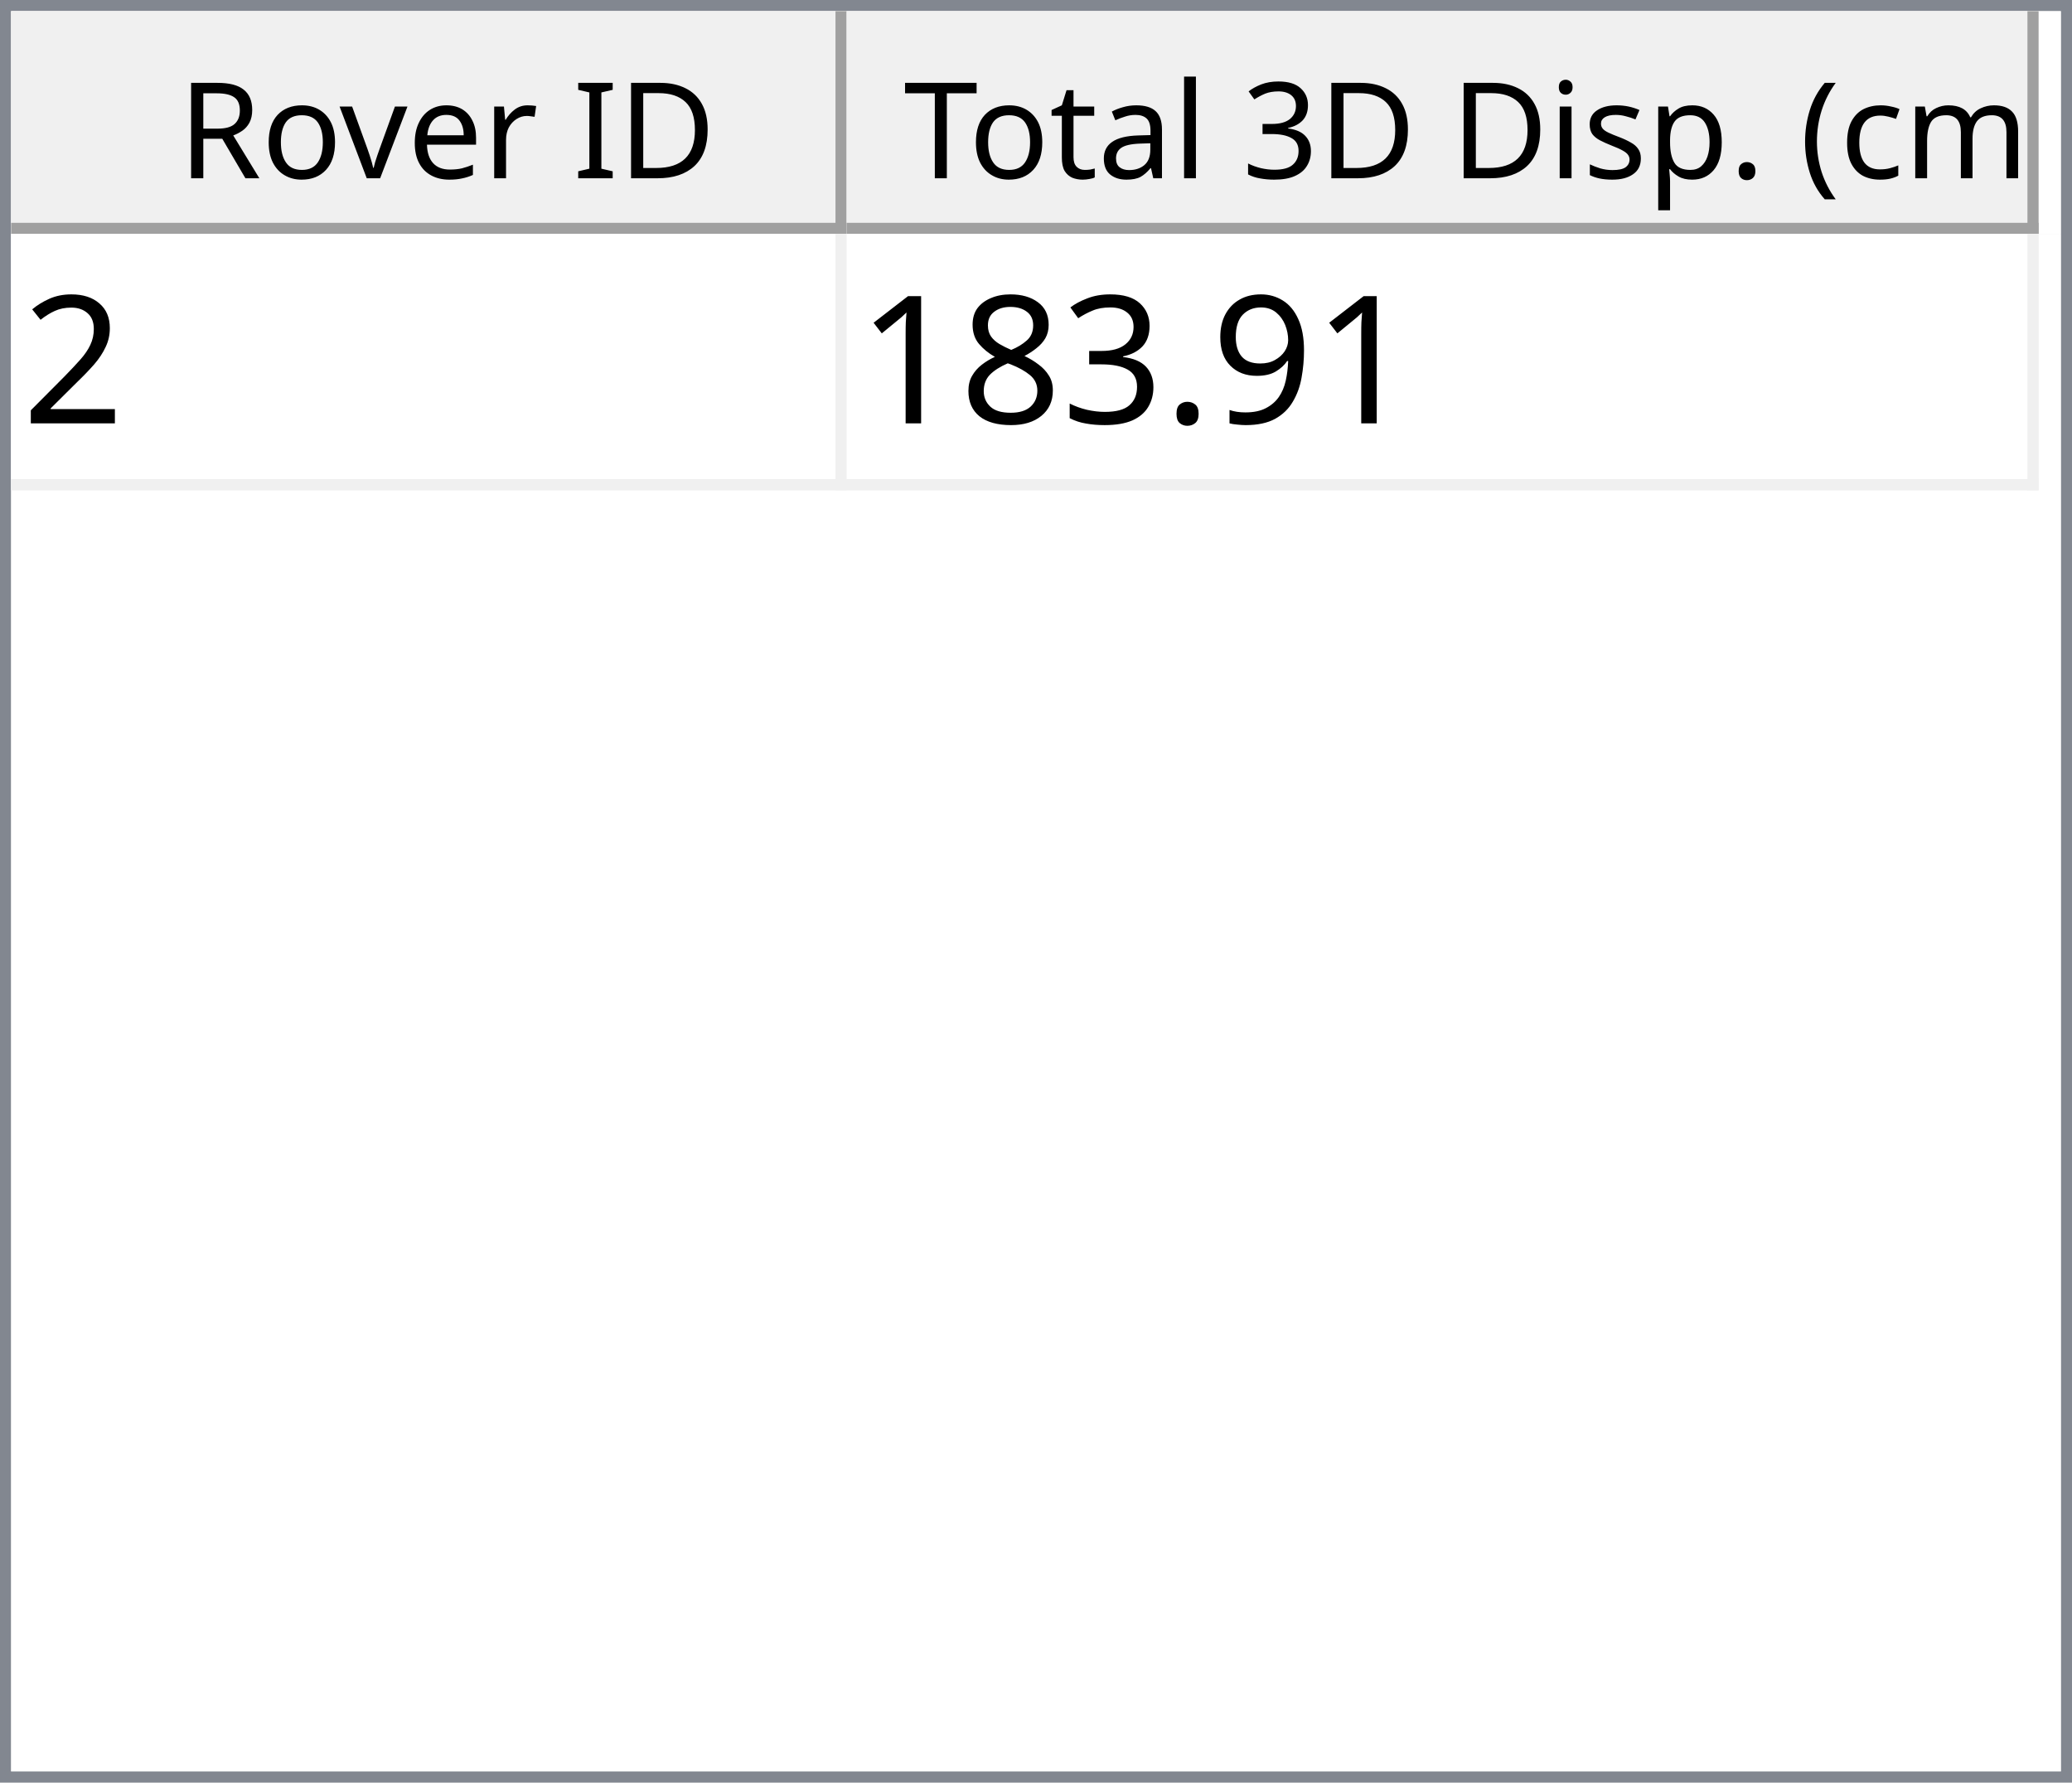
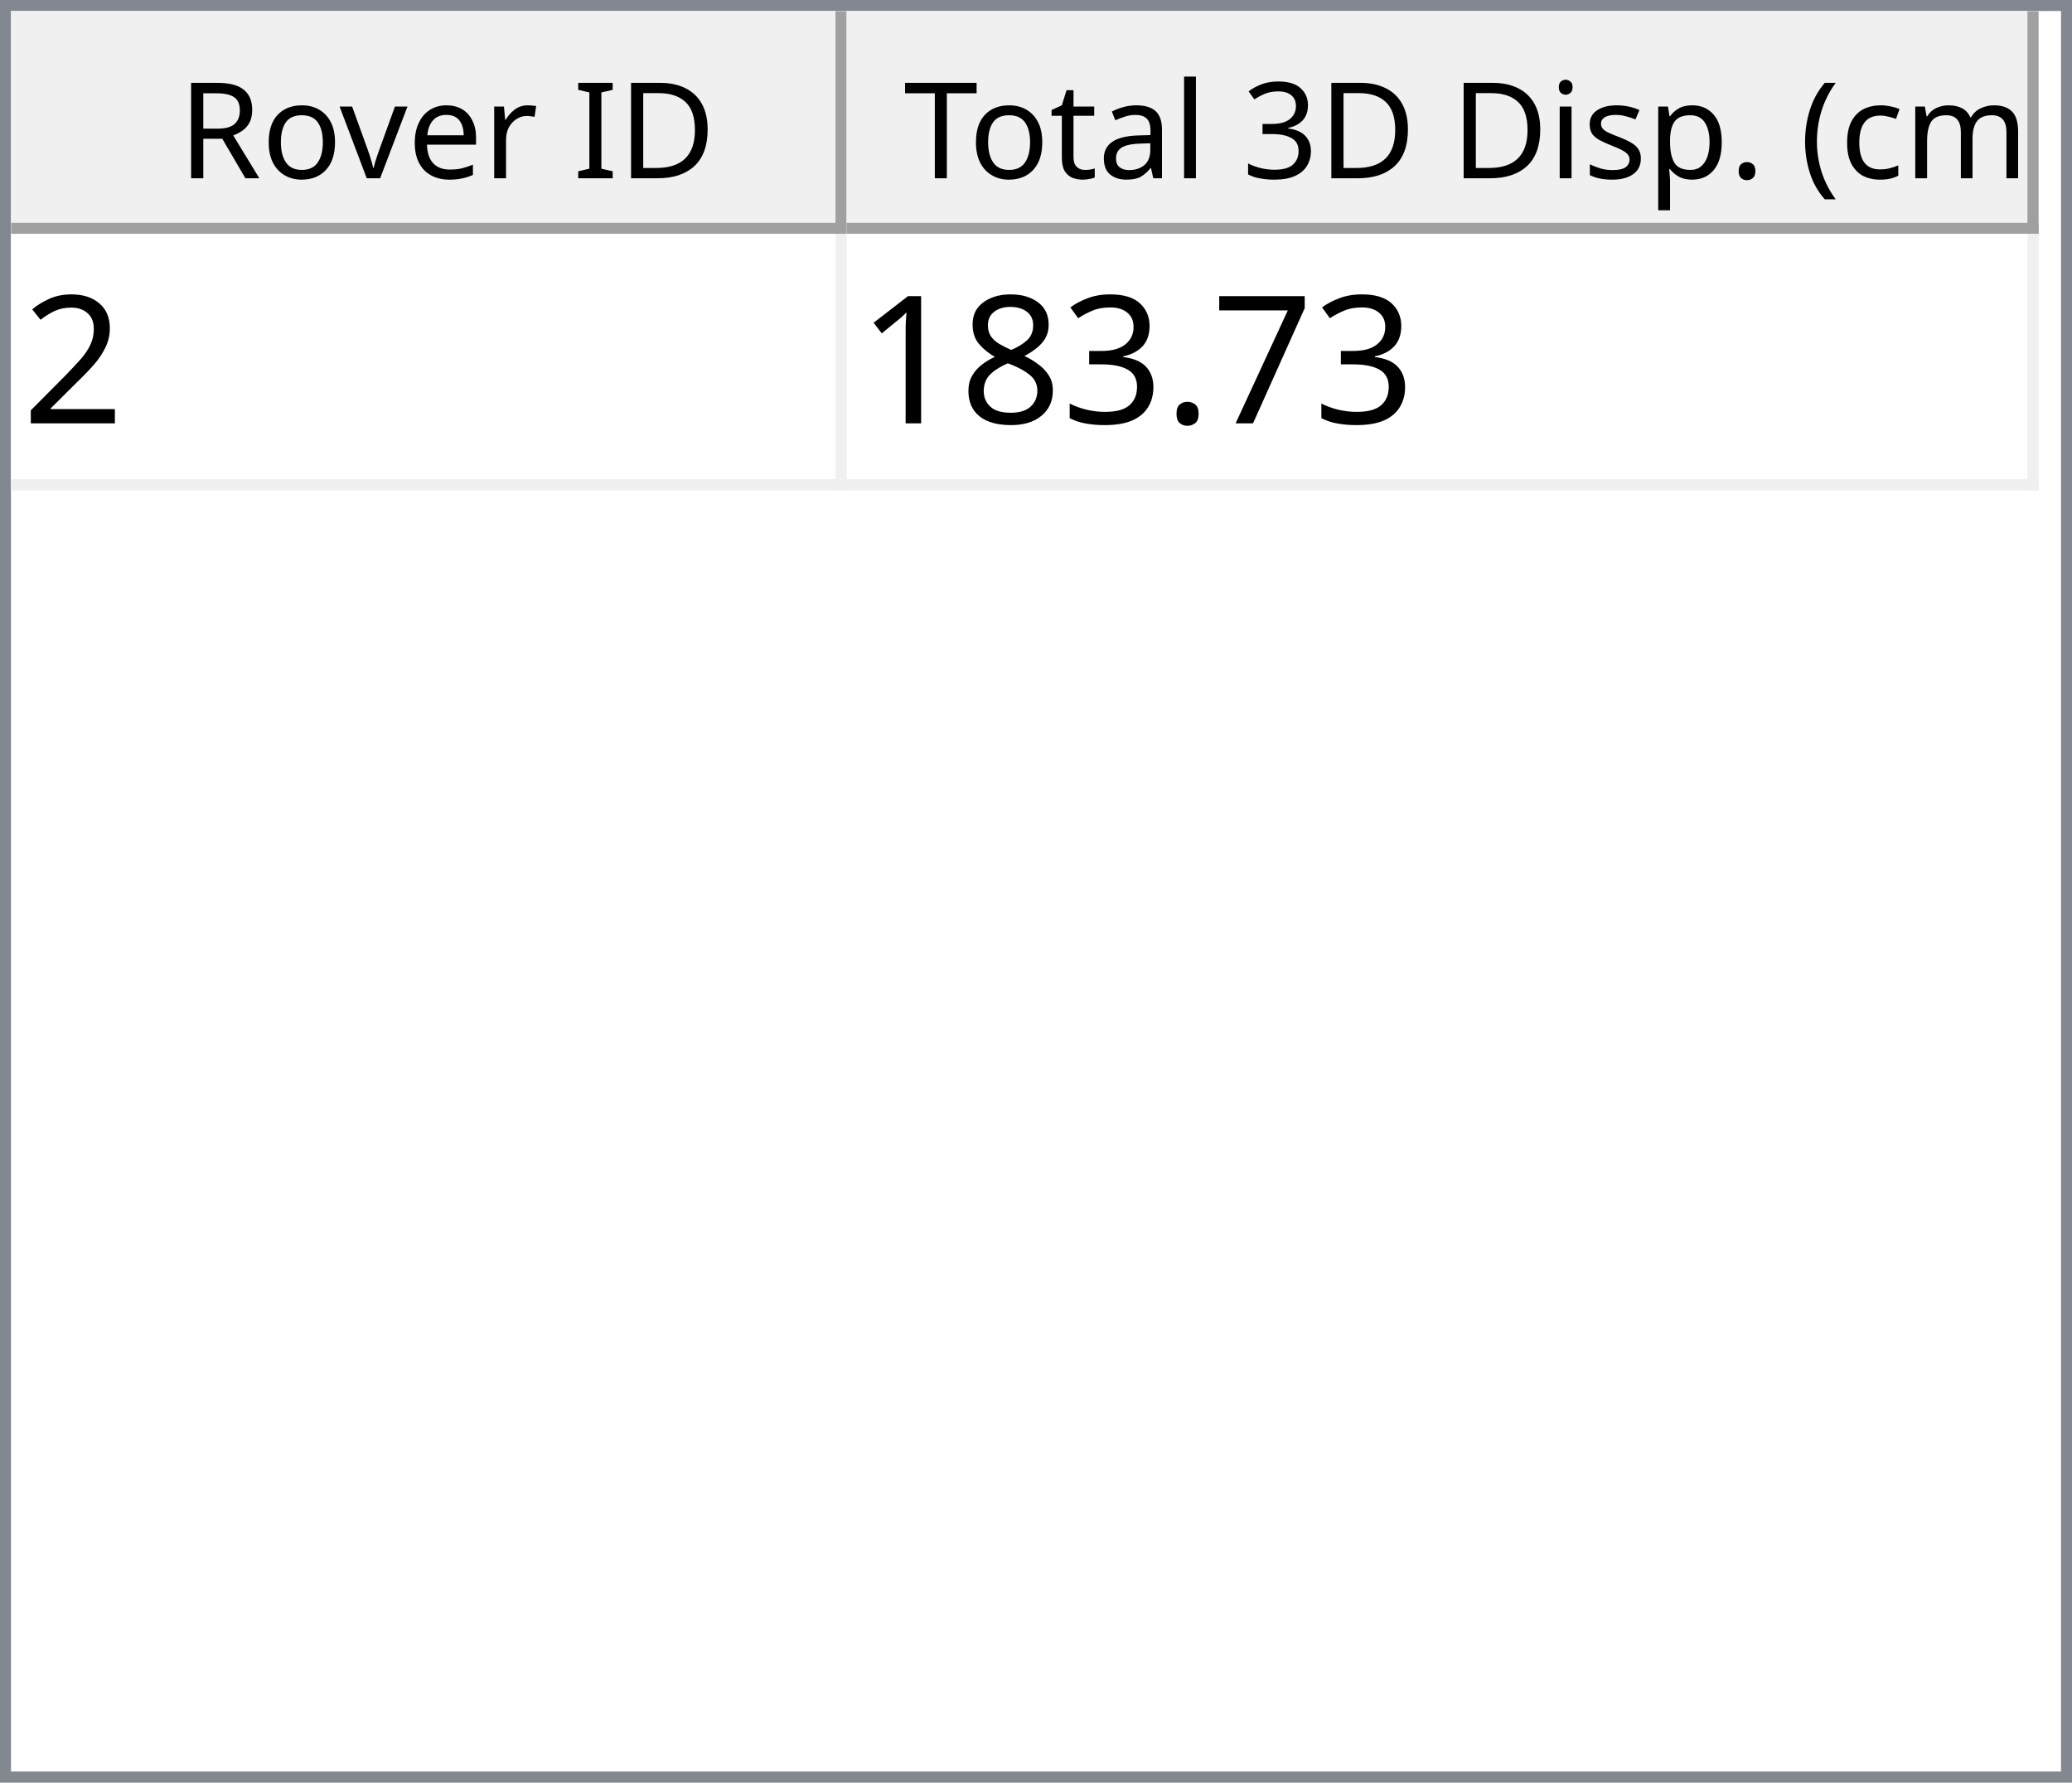
<svg xmlns="http://www.w3.org/2000/svg" style="fill-opacity:1; color-rendering:auto; color-interpolation:auto; text-rendering:auto; stroke:black; stroke-linecap:square; stroke-miterlimit:10; shape-rendering:auto; stroke-opacity:1; fill:black; stroke-dasharray:none; font-weight:normal; stroke-width:1; font-family:'Dialog'; font-style:normal; stroke-linejoin:miter; font-size:12px; stroke-dashoffset:0; image-rendering:auto;" width="186" height="160">
  <defs id="genericDefs" />
  <g>
    <defs id="defs1">
      <clipPath clipPathUnits="userSpaceOnUse" id="clipPath1">
        <path d="M0 0 L186 0 L186 160 L0 160 L0 0 Z" />
      </clipPath>
      <clipPath clipPathUnits="userSpaceOnUse" id="clipPath2">
        <path d="M0 0 L0 160 L186 160 L186 0 Z" />
      </clipPath>
      <clipPath clipPathUnits="userSpaceOnUse" id="clipPath3">
        <path d="M0 0 L0 20 L184 20 L184 0 Z" />
      </clipPath>
      <clipPath clipPathUnits="userSpaceOnUse" id="clipPath4">
        <path d="M0 0 L0 20 L75 20 L75 0 Z" />
      </clipPath>
      <clipPath clipPathUnits="userSpaceOnUse" id="clipPath5">
        <path d="M1 1 L1 19 L74 19 L74 1 Z" />
      </clipPath>
      <clipPath clipPathUnits="userSpaceOnUse" id="clipPath6">
        <path d="M0 0 L0 18 L73 18 L73 0 Z" />
      </clipPath>
      <clipPath clipPathUnits="userSpaceOnUse" id="clipPath7">
        <path d="M-0.5 -0.5 L-0.5 19.5 L74.5 19.5 L74.5 -0.5 Z" />
      </clipPath>
      <clipPath clipPathUnits="userSpaceOnUse" id="clipPath8">
        <path d="M0 0 L0 20 L107 20 L107 0 Z" />
      </clipPath>
      <clipPath clipPathUnits="userSpaceOnUse" id="clipPath9">
        <path d="M1 1 L1 19 L106 19 L106 1 Z" />
      </clipPath>
      <clipPath clipPathUnits="userSpaceOnUse" id="clipPath10">
        <path d="M0 0 L0 18 L105 18 L105 0 Z" />
      </clipPath>
      <clipPath clipPathUnits="userSpaceOnUse" id="clipPath11">
        <path d="M-0.5 -0.5 L-0.5 19.5 L106.5 19.5 L106.5 -0.5 Z" />
      </clipPath>
      <clipPath clipPathUnits="userSpaceOnUse" id="clipPath12">
        <path d="M0 0 L0 138 L184 138 L184 0 Z" />
      </clipPath>
      <clipPath clipPathUnits="userSpaceOnUse" id="clipPath13">
        <path d="M0 0 L0 23 L182 23 L182 0 Z" />
      </clipPath>
      <clipPath clipPathUnits="userSpaceOnUse" id="clipPath14">
        <path d="M-0.5 -0.5 L-0.5 22.5 L181.5 22.5 L181.5 -0.5 Z" />
      </clipPath>
      <clipPath clipPathUnits="userSpaceOnUse" id="clipPath15">
        <path d="M0 0 L0 22 L74 22 L74 0 Z" />
      </clipPath>
      <clipPath clipPathUnits="userSpaceOnUse" id="clipPath16">
        <path d="M0 0 L0 22 L106 22 L106 0 Z" />
      </clipPath>
      <font horiz-adv-x="64.551" id="font1">
        <font-face ascent="107.91" descent="25.098" units-per-em="100" style="font-style:normal; font-family:Segoe UI; font-weight:normal;" />
        <missing-glyph horiz-adv-x="64.551" d="M8.109 0 L8.109 68.266 L56.453 68.266 L56.453 0 L8.109 0 ZM15.328 7.234 L49.219 7.234 L49.219 61.031 L15.328 61.031 L15.328 7.234 Z" />
        <glyph unicode="D" horiz-adv-x="70.117" d="M9.188 0 L9.188 70.016 L28.516 70.016 Q65.531 70.016 65.531 35.891 Q65.531 19.672 55.25 9.836 Q44.969 0 27.734 0 L9.188 0 ZM17.391 62.594 L17.391 7.422 L27.828 7.422 Q41.609 7.422 49.273 14.797 Q56.938 22.172 56.938 35.688 Q56.938 62.594 28.328 62.594 L17.391 62.594 Z" />
        <glyph unicode="I" horiz-adv-x="26.611" d="M17.391 0 L9.188 0 L9.188 70.016 L17.391 70.016 L17.391 0 Z" />
        <glyph unicode=" " horiz-adv-x="27.393" d="" />
        <glyph unicode="r" horiz-adv-x="34.766" d="M34.188 41.891 Q32.078 43.5 28.125 43.5 Q23 43.5 19.555 38.672 Q16.109 33.844 16.109 25.484 L16.109 0 L8.109 0 L8.109 50 L16.109 50 L16.109 39.703 L16.312 39.703 Q18.016 44.969 21.531 47.922 Q25.047 50.875 29.391 50.875 Q32.516 50.875 34.188 50.203 L34.188 41.891 Z" />
        <glyph unicode="e" horiz-adv-x="52.295" d="M48.297 23 L12.984 23 Q13.188 14.656 17.484 10.109 Q21.781 5.562 29.297 5.562 Q37.75 5.562 44.828 11.141 L44.828 3.609 Q38.234 -1.172 27.391 -1.172 Q16.797 -1.172 10.742 5.641 Q4.688 12.453 4.688 24.812 Q4.688 36.469 11.305 43.82 Q17.922 51.172 27.734 51.172 Q37.547 51.172 42.922 44.828 Q48.297 38.484 48.297 27.203 L48.297 23 ZM40.094 29.781 Q40.047 36.719 36.75 40.578 Q33.453 44.438 27.594 44.438 Q21.922 44.438 17.969 40.383 Q14.016 36.328 13.094 29.781 L40.094 29.781 Z" />
        <glyph unicode="v" horiz-adv-x="47.9" d="M47.406 50 L27.484 0 L19.625 0 L0.688 50 L9.469 50 L22.172 13.672 Q23.578 9.672 23.922 6.688 L24.125 6.688 Q24.609 10.453 25.688 13.484 L38.969 50 L47.406 50 Z" />
        <glyph unicode="o" horiz-adv-x="58.594" d="M29 -1.172 Q17.922 -1.172 11.305 5.836 Q4.688 12.844 4.688 24.422 Q4.688 37.016 11.57 44.094 Q18.453 51.172 30.172 51.172 Q41.359 51.172 47.633 44.289 Q53.906 37.406 53.906 25.203 Q53.906 13.234 47.141 6.031 Q40.375 -1.172 29 -1.172 ZM29.594 44.438 Q21.875 44.438 17.383 39.188 Q12.891 33.938 12.891 24.703 Q12.891 15.828 17.43 10.695 Q21.969 5.562 29.594 5.562 Q37.359 5.562 41.531 10.594 Q45.703 15.625 45.703 24.906 Q45.703 34.281 41.531 39.359 Q37.359 44.438 29.594 44.438 Z" />
        <glyph unicode="R" horiz-adv-x="59.814" d="M59.375 0 L49.609 0 L37.891 19.625 Q36.281 22.359 34.766 24.289 Q33.25 26.219 31.664 27.438 Q30.078 28.656 28.25 29.219 Q26.422 29.781 24.125 29.781 L17.391 29.781 L17.391 0 L9.188 0 L9.188 70.016 L30.078 70.016 Q34.672 70.016 38.555 68.867 Q42.438 67.719 45.289 65.375 Q48.141 63.031 49.758 59.547 Q51.375 56.062 51.375 51.375 Q51.375 47.703 50.273 44.656 Q49.172 41.609 47.148 39.211 Q45.125 36.812 42.266 35.133 Q39.406 33.453 35.844 32.516 L35.844 32.328 Q37.594 31.547 38.891 30.547 Q40.188 29.547 41.359 28.18 Q42.531 26.812 43.68 25.078 Q44.828 23.344 46.234 21.047 L59.375 0 ZM17.391 62.594 L17.391 37.203 L28.516 37.203 Q31.594 37.203 34.203 38.133 Q36.812 39.062 38.719 40.797 Q40.625 42.531 41.703 45.047 Q42.781 47.562 42.781 50.688 Q42.781 56.297 39.141 59.445 Q35.5 62.594 28.609 62.594 L17.391 62.594 Z" />
        <glyph unicode=")" horiz-adv-x="30.176" d="M8.297 -15.922 L1.172 -15.922 Q16.406 2.344 16.406 26.812 Q16.406 51.469 1.078 70.016 L8.297 70.016 Q23.531 52.156 23.531 26.703 Q23.531 1.375 8.297 -15.922 Z" />
        <glyph unicode="m" horiz-adv-x="86.133" d="M79.109 0 L71.094 0 L71.094 28.719 Q71.094 37.016 68.531 40.727 Q65.969 44.438 59.906 44.438 Q54.781 44.438 51.195 39.75 Q47.609 35.062 47.609 28.516 L47.609 0 L39.594 0 L39.594 29.688 Q39.594 44.438 28.219 44.438 Q22.953 44.438 19.531 40.016 Q16.109 35.594 16.109 28.516 L16.109 0 L8.109 0 L8.109 50 L16.109 50 L16.109 42.094 L16.312 42.094 Q21.625 51.172 31.844 51.172 Q36.969 51.172 40.773 48.312 Q44.578 45.453 46 40.828 Q51.562 51.172 62.594 51.172 Q79.109 51.172 79.109 30.812 L79.109 0 Z" />
        <glyph unicode="c" horiz-adv-x="46.191" d="M42.188 2.297 Q36.422 -1.172 28.516 -1.172 Q17.828 -1.172 11.258 5.789 Q4.688 12.75 4.688 23.828 Q4.688 36.188 11.766 43.68 Q18.844 51.172 30.672 51.172 Q37.25 51.172 42.281 48.734 L42.281 40.531 Q36.719 44.438 30.375 44.438 Q22.703 44.438 17.797 38.945 Q12.891 33.453 12.891 24.516 Q12.891 15.719 17.508 10.641 Q22.125 5.562 29.891 5.562 Q36.422 5.562 42.188 9.906 L42.188 2.297 Z" />
        <glyph unicode="(" horiz-adv-x="30.176" d="M29.109 -15.922 L21.969 -15.922 Q6.844 1.375 6.844 26.703 Q6.844 52.156 21.969 70.016 L29.203 70.016 Q13.875 51.469 13.875 26.812 Q13.875 2.344 29.109 -15.922 Z" />
        <glyph unicode="." horiz-adv-x="21.68" d="M10.891 -1.078 Q8.641 -1.078 7.055 0.539 Q5.469 2.156 5.469 4.391 Q5.469 6.641 7.055 8.273 Q8.641 9.906 10.891 9.906 Q13.188 9.906 14.797 8.273 Q16.406 6.641 16.406 4.391 Q16.406 2.156 14.797 0.539 Q13.188 -1.078 10.891 -1.078 Z" />
        <glyph unicode="p" horiz-adv-x="58.789" d="M16.312 7.234 L16.109 7.234 L16.109 -23 L8.109 -23 L8.109 50 L16.109 50 L16.109 41.219 L16.312 41.219 Q22.219 51.172 33.594 51.172 Q43.266 51.172 48.688 44.461 Q54.109 37.75 54.109 26.469 Q54.109 13.922 48 6.375 Q41.891 -1.172 31.297 -1.172 Q21.578 -1.172 16.312 7.234 ZM16.109 27.391 L16.109 20.406 Q16.109 14.203 20.141 9.883 Q24.172 5.562 30.375 5.562 Q37.641 5.562 41.773 11.133 Q45.906 16.703 45.906 26.609 Q45.906 34.969 42.047 39.703 Q38.188 44.438 31.594 44.438 Q24.609 44.438 20.359 39.578 Q16.109 34.719 16.109 27.391 Z" />
        <glyph unicode="s" horiz-adv-x="42.432" d="M5.078 1.812 L5.078 10.406 Q11.625 5.562 19.484 5.562 Q30.031 5.562 30.031 12.594 Q30.031 14.594 29.125 15.992 Q28.219 17.391 26.68 18.461 Q25.141 19.531 23.07 20.383 Q21 21.234 18.609 22.172 Q15.281 23.484 12.766 24.828 Q10.25 26.172 8.57 27.859 Q6.891 29.547 6.031 31.695 Q5.172 33.844 5.172 36.719 Q5.172 40.234 6.789 42.945 Q8.406 45.656 11.086 47.484 Q13.766 49.312 17.211 50.242 Q20.656 51.172 24.312 51.172 Q30.812 51.172 35.938 48.922 L35.938 40.828 Q30.422 44.438 23.25 44.438 Q21 44.438 19.195 43.922 Q17.391 43.406 16.094 42.477 Q14.797 41.547 14.086 40.258 Q13.375 38.969 13.375 37.406 Q13.375 35.453 14.086 34.133 Q14.797 32.812 16.164 31.789 Q17.531 30.766 19.484 29.938 Q21.438 29.109 23.922 28.125 Q27.25 26.859 29.883 25.516 Q32.516 24.172 34.375 22.484 Q36.234 20.797 37.234 18.602 Q38.234 16.406 38.234 13.375 Q38.234 9.672 36.602 6.938 Q34.969 4.203 32.234 2.398 Q29.5 0.594 25.93 -0.289 Q22.359 -1.172 18.453 -1.172 Q10.75 -1.172 5.078 1.812 Z" />
        <glyph unicode="i" horiz-adv-x="24.219" d="M12.203 62.703 Q10.062 62.703 8.547 64.164 Q7.031 65.625 7.031 67.875 Q7.031 70.125 8.547 71.609 Q10.062 73.094 12.203 73.094 Q14.406 73.094 15.945 71.609 Q17.484 70.125 17.484 67.875 Q17.484 65.719 15.945 64.211 Q14.406 62.703 12.203 62.703 ZM16.109 0 L8.109 0 L8.109 50 L16.109 50 L16.109 0 Z" />
        <glyph unicode="3" horiz-adv-x="53.906" d="M46.531 19.828 Q46.531 15.094 44.75 11.211 Q42.969 7.328 39.719 4.57 Q36.469 1.812 31.93 0.297 Q27.391 -1.219 21.922 -1.219 Q11.922 -1.219 6 2.594 L6 11.188 Q13.094 5.609 22.219 5.609 Q25.875 5.609 28.828 6.539 Q31.781 7.469 33.906 9.227 Q36.031 10.984 37.18 13.477 Q38.328 15.969 38.328 19.094 Q38.328 32.812 18.797 32.812 L12.984 32.812 L12.984 39.594 L18.5 39.594 Q35.797 39.594 35.797 52.484 Q35.797 64.406 22.609 64.406 Q15.188 64.406 8.688 59.422 L8.688 67.188 Q15.375 71.188 24.609 71.188 Q29 71.188 32.57 69.969 Q36.141 68.75 38.68 66.555 Q41.219 64.359 42.609 61.281 Q44 58.203 44 54.5 Q44 40.672 30.031 36.719 L30.031 36.531 Q33.594 36.141 36.625 34.797 Q39.656 33.453 41.852 31.305 Q44.047 29.156 45.289 26.25 Q46.531 23.344 46.531 19.828 Z" />
        <glyph unicode="l" horiz-adv-x="24.219" d="M16.109 0 L8.109 0 L8.109 74.031 L16.109 74.031 L16.109 0 Z" />
        <glyph unicode="a" horiz-adv-x="50.879" d="M43.891 0 L35.891 0 L35.891 7.812 L35.688 7.812 Q30.469 -1.172 20.312 -1.172 Q12.844 -1.172 8.617 2.781 Q4.391 6.734 4.391 13.281 Q4.391 27.297 20.906 29.594 L35.891 31.688 Q35.891 44.438 25.594 44.438 Q16.547 44.438 9.281 38.281 L9.281 46.484 Q16.656 51.172 26.266 51.172 Q43.891 51.172 43.891 32.516 L43.891 0 ZM35.891 25.297 L23.828 23.641 Q18.266 22.859 15.43 20.875 Q12.594 18.891 12.594 13.875 Q12.594 10.203 15.211 7.883 Q17.828 5.562 22.172 5.562 Q28.125 5.562 32.008 9.742 Q35.891 13.922 35.891 20.312 L35.891 25.297 Z" />
        <glyph unicode="t" horiz-adv-x="33.887" d="M31.297 0.484 Q28.469 -1.078 23.828 -1.078 Q10.688 -1.078 10.688 13.578 L10.688 43.172 L2.094 43.172 L2.094 50 L10.688 50 L10.688 62.203 L18.703 64.797 L18.703 50 L31.297 50 L31.297 43.172 L18.703 43.172 L18.703 14.984 Q18.703 9.969 20.414 7.82 Q22.125 5.672 26.078 5.672 Q29.109 5.672 31.297 7.328 L31.297 0.484 Z" />
        <glyph unicode="T" horiz-adv-x="52.393" d="M50.594 62.594 L30.375 62.594 L30.375 0 L22.172 0 L22.172 62.594 L2 62.594 L2 70.016 L50.594 70.016 L50.594 62.594 Z" />
      </font>
      <font horiz-adv-x="75.0" id="font2">
        <font-face ascent="100.537" descent="21.973" units-per-em="100" style="font-style:normal; font-family:sans-serif; font-weight:normal;" />
        <missing-glyph horiz-adv-x="75.0" d="M12.5 0 L12.5 62.5 L62.5 62.5 L62.5 0 L12.5 0 ZM14.062 1.562 L60.938 1.562 L60.938 60.938 L14.062 60.938 L14.062 1.562 Z" />
        <glyph unicode="2" horiz-adv-x="55.615" d="M50.344 8.453 L50.344 0 L3.031 0 Q2.938 3.172 4.047 6.109 Q5.859 10.938 9.836 15.625 Q13.812 20.312 21.344 26.469 Q33.016 36.031 37.117 41.625 Q41.219 47.219 41.219 52.203 Q41.219 57.422 37.477 61.008 Q33.734 64.594 27.734 64.594 Q21.391 64.594 17.578 60.789 Q13.766 56.984 13.719 50.25 L4.688 51.172 Q5.609 61.281 11.664 66.578 Q17.719 71.875 27.938 71.875 Q38.234 71.875 44.242 66.164 Q50.25 60.453 50.25 52 Q50.25 47.703 48.492 43.555 Q46.734 39.406 42.656 34.812 Q38.578 30.219 29.109 22.219 Q21.188 15.578 18.945 13.211 Q16.703 10.844 15.234 8.453 L50.344 8.453 Z" />
-         <glyph unicode="9" horiz-adv-x="55.615" d="M5.469 16.547 L13.922 17.328 Q14.984 11.375 18.016 8.688 Q21.047 6 25.781 6 Q29.828 6 32.883 7.859 Q35.938 9.719 37.891 12.82 Q39.844 15.922 41.164 21.195 Q42.484 26.469 42.484 31.938 Q42.484 32.516 42.438 33.688 Q39.797 29.5 35.234 26.883 Q30.672 24.266 25.344 24.266 Q16.453 24.266 10.305 30.711 Q4.156 37.156 4.156 47.703 Q4.156 58.594 10.578 65.234 Q17 71.875 26.656 71.875 Q33.641 71.875 39.43 68.117 Q45.219 64.359 48.219 57.398 Q51.219 50.438 51.219 37.25 Q51.219 23.531 48.242 15.406 Q45.266 7.281 39.383 3.031 Q33.5 -1.219 25.594 -1.219 Q17.188 -1.219 11.867 3.445 Q6.547 8.109 5.469 16.547 ZM41.453 48.141 Q41.453 55.719 37.43 60.156 Q33.406 64.594 27.734 64.594 Q21.875 64.594 17.531 59.812 Q13.188 55.031 13.188 47.406 Q13.188 40.578 17.312 36.305 Q21.438 32.031 27.484 32.031 Q33.594 32.031 37.523 36.305 Q41.453 40.578 41.453 48.141 Z" />
+         <glyph unicode="7" horiz-adv-x="55.615" d="M4.734 62.203 L4.734 70.656 L51.078 70.656 L51.078 63.812 Q44.234 56.547 37.523 44.484 Q30.812 32.422 27.156 19.672 Q24.516 10.688 23.781 0 L14.75 0 Q14.891 8.453 18.062 20.414 Q21.234 32.375 27.172 43.484 Q33.109 54.594 39.797 62.203 L4.734 62.203 Z" />
        <glyph unicode="." horiz-adv-x="27.783" d="M9.078 0 L9.078 10.016 L19.094 10.016 L19.094 0 L9.078 0 Z" />
        <glyph unicode="3" horiz-adv-x="55.615" d="M4.203 18.891 L12.984 20.062 Q14.5 12.594 18.141 9.297 Q21.781 6 27 6 Q33.203 6 37.477 10.297 Q41.75 14.594 41.75 20.953 Q41.75 27 37.797 30.93 Q33.844 34.859 27.734 34.859 Q25.25 34.859 21.531 33.891 L22.516 41.609 Q23.391 41.5 23.922 41.5 Q29.547 41.5 34.039 44.43 Q38.531 47.359 38.531 53.469 Q38.531 58.297 35.258 61.477 Q31.984 64.656 26.812 64.656 Q21.688 64.656 18.266 61.43 Q14.844 58.203 13.875 51.766 L5.078 53.328 Q6.688 62.156 12.398 67.016 Q18.109 71.875 26.609 71.875 Q32.469 71.875 37.398 69.359 Q42.328 66.844 44.945 62.5 Q47.562 58.156 47.562 53.266 Q47.562 48.641 45.07 44.828 Q42.578 41.016 37.703 38.766 Q44.047 37.312 47.562 32.695 Q51.078 28.078 51.078 21.141 Q51.078 11.766 44.242 5.25 Q37.406 -1.266 26.953 -1.266 Q17.531 -1.266 11.305 4.352 Q5.078 9.969 4.203 18.891 Z" />
        <glyph unicode="8" horiz-adv-x="55.615" d="M17.672 38.812 Q12.203 40.828 9.57 44.539 Q6.938 48.25 6.938 53.422 Q6.938 61.234 12.555 66.555 Q18.172 71.875 27.484 71.875 Q36.859 71.875 42.578 66.43 Q48.297 60.984 48.297 53.172 Q48.297 48.188 45.68 44.508 Q43.062 40.828 37.75 38.812 Q44.344 36.672 47.781 31.883 Q51.219 27.094 51.219 20.453 Q51.219 11.281 44.727 5.031 Q38.234 -1.219 27.641 -1.219 Q17.047 -1.219 10.547 5.055 Q4.047 11.328 4.047 20.703 Q4.047 27.688 7.594 32.398 Q11.141 37.109 17.672 38.812 ZM15.922 53.719 Q15.922 48.641 19.195 45.414 Q22.469 42.188 27.688 42.188 Q32.766 42.188 36.016 45.383 Q39.266 48.578 39.266 53.219 Q39.266 58.062 35.914 61.359 Q32.562 64.656 27.594 64.656 Q22.562 64.656 19.242 61.43 Q15.922 58.203 15.922 53.719 ZM13.094 20.656 Q13.094 16.891 14.875 13.375 Q16.656 9.859 20.172 7.93 Q23.688 6 27.734 6 Q34.031 6 38.133 10.055 Q42.234 14.109 42.234 20.359 Q42.234 26.703 38.016 30.859 Q33.797 35.016 27.438 35.016 Q21.234 35.016 17.164 30.914 Q13.094 26.812 13.094 20.656 Z" />
        <glyph unicode="1" horiz-adv-x="55.615" d="M37.25 0 L28.469 0 L28.469 56 Q25.297 52.984 20.141 49.953 Q14.984 46.922 10.891 45.406 L10.891 53.906 Q18.266 57.375 23.781 62.305 Q29.297 67.234 31.594 71.875 L37.25 71.875 L37.25 0 Z" />
      </font>
    </defs>
    <g style="fill:white; stroke:white;">
      <rect x="0" y="0" width="186" style="clip-path:url(#clipPath1); stroke:none;" height="160" />
    </g>
    <g style="fill:white; text-rendering:optimizeSpeed; color-rendering:optimizeSpeed; image-rendering:optimizeSpeed; shape-rendering:crispEdges; stroke:white; color-interpolation:sRGB;">
      <rect x="0" width="186" height="160" y="0" style="stroke:none;" />
      <path style="stroke:none;" d="M0 160 L186 160 L186 0 L0 0 Z" />
    </g>
    <g style="fill:rgb(240,240,240); font-family:'Segoe UI'; stroke:rgb(240,240,240);">
      <rect x="0" y="0" width="186" style="clip-path:url(#clipPath2); stroke:none;" height="160" />
    </g>
    <g style="fill:rgb(130,135,144); font-family:'Segoe UI'; stroke:rgb(130,135,144);">
      <path d="M0 0 L186 0 L186 160 L0 160 L0 0 ZM1 1 L185 1 L185 159 L1 159 L1 1 Z" style="fill-rule:evenodd; clip-path:url(#clipPath2); stroke:none;" />
    </g>
    <g style="fill:white; font-family:'Segoe UI'; stroke:white;" transform="translate(1,1)">
      <rect x="0" y="0" width="184" style="clip-path:url(#clipPath3); stroke:none;" height="20" />
    </g>
    <g style="fill:rgb(240,240,240); font-family:'Segoe UI'; stroke:rgb(240,240,240);" transform="translate(1,1)">
      <rect x="0" y="0" width="75" style="clip-path:url(#clipPath4); stroke:none;" height="20" />
    </g>
    <g style="font-family:'Segoe UI';" transform="translate(2,2)">
      <text x="14" xml:space="preserve" y="14" style="clip-path:url(#clipPath6); stroke:none;">Rover ID</text>
    </g>
    <g style="fill:rgb(160,160,160); font-family:'Segoe UI'; stroke:rgb(160,160,160); stroke-linejoin:bevel;" transform="translate(1.5,1.5)">
      <line x1="74" x2="74" y1="0" style="fill:none; clip-path:url(#clipPath7);" y2="19" />
    </g>
    <g style="fill:rgb(160,160,160); font-family:'Segoe UI'; stroke:rgb(160,160,160); stroke-linejoin:bevel;" transform="matrix(1,0,0,1,1,1) translate(0.5,0.5)">
      <line x1="0" x2="74" y1="19" style="fill:none; clip-path:url(#clipPath7);" y2="19" />
    </g>
    <g style="fill:rgb(240,240,240); font-family:'Segoe UI'; stroke:rgb(240,240,240);" transform="translate(76,1)">
      <rect x="0" y="0" width="107" style="clip-path:url(#clipPath8); stroke:none;" height="20" />
    </g>
    <g style="font-family:'Segoe UI';" transform="translate(77,2)">
      <text x="1" xml:space="preserve" y="14" style="clip-path:url(#clipPath10); stroke:none;"> Total 3D Disp. (cm)</text>
    </g>
    <g style="fill:rgb(160,160,160); font-family:'Segoe UI'; stroke:rgb(160,160,160); stroke-linejoin:bevel;" transform="translate(76.5,1.5)">
      <line x1="106" x2="106" y1="0" style="fill:none; clip-path:url(#clipPath11);" y2="19" />
    </g>
    <g style="fill:rgb(160,160,160); font-family:'Segoe UI'; stroke:rgb(160,160,160); stroke-linejoin:bevel;" transform="matrix(1,0,0,1,76,1) translate(0.5,0.5)">
      <line x1="0" x2="106" y1="19" style="fill:none; clip-path:url(#clipPath11);" y2="19" />
    </g>
    <g style="fill:white; font-family:'Segoe UI'; stroke:white;" transform="translate(1,21)">
      <rect x="0" y="0" width="184" style="clip-path:url(#clipPath12); stroke:none;" height="138" />
    </g>
    <g style="fill:rgb(240,240,240); font-size:16px; font-family:sans-serif; stroke:rgb(240,240,240);" transform="translate(1,21)">
      <rect x="0" y="0" width="182" style="clip-path:url(#clipPath13); stroke:none;" height="23" />
      <line transform="translate(0.5,0.5)" x1="0" x2="181" y1="22" style="clip-path:url(#clipPath14); fill:none; stroke-linejoin:bevel;" y2="22" />
    </g>
    <g transform="matrix(1,0,0,1,1,21) translate(0.5,0.5)" style="fill:rgb(240,240,240); font-size:16px; font-family:sans-serif; stroke:rgb(240,240,240); stroke-linejoin:bevel;">
      <line x1="74" x2="74" y1="0" style="fill:none; clip-path:url(#clipPath14);" y2="22" />
    </g>
    <g transform="matrix(1,0,0,1,1,21) translate(0.5,0.5)" style="fill:rgb(240,240,240); font-size:16px; font-family:sans-serif; stroke:rgb(240,240,240); stroke-linejoin:bevel;">
      <line x1="181" x2="181" y1="0" style="fill:none; clip-path:url(#clipPath14);" y2="22" />
    </g>
    <g style="fill:white; font-size:16px; font-family:sans-serif; stroke:white;" transform="matrix(1,0,0,1,1,21)">
      <rect x="0" y="0" width="74" style="clip-path:url(#clipPath15); stroke:none;" height="22" />
      <text x="1" y="17" style="fill:black; clip-path:url(#clipPath15); stroke:none;" xml:space="preserve">2</text>
    </g>
    <g style="fill:white; font-size:16px; font-family:sans-serif; stroke:white;" transform="matrix(1,0,0,1,1,21) translate(75,0)">
      <rect x="0" y="0" width="106" style="clip-path:url(#clipPath16); stroke:none;" height="22" />
-       <text x="1" y="17" style="fill:black; clip-path:url(#clipPath16); stroke:none;" xml:space="preserve">183.91</text>
+       <text x="1" y="17" style="fill:black; clip-path:url(#clipPath16); stroke:none;" xml:space="preserve">183.73</text>
    </g>
  </g>
</svg>
